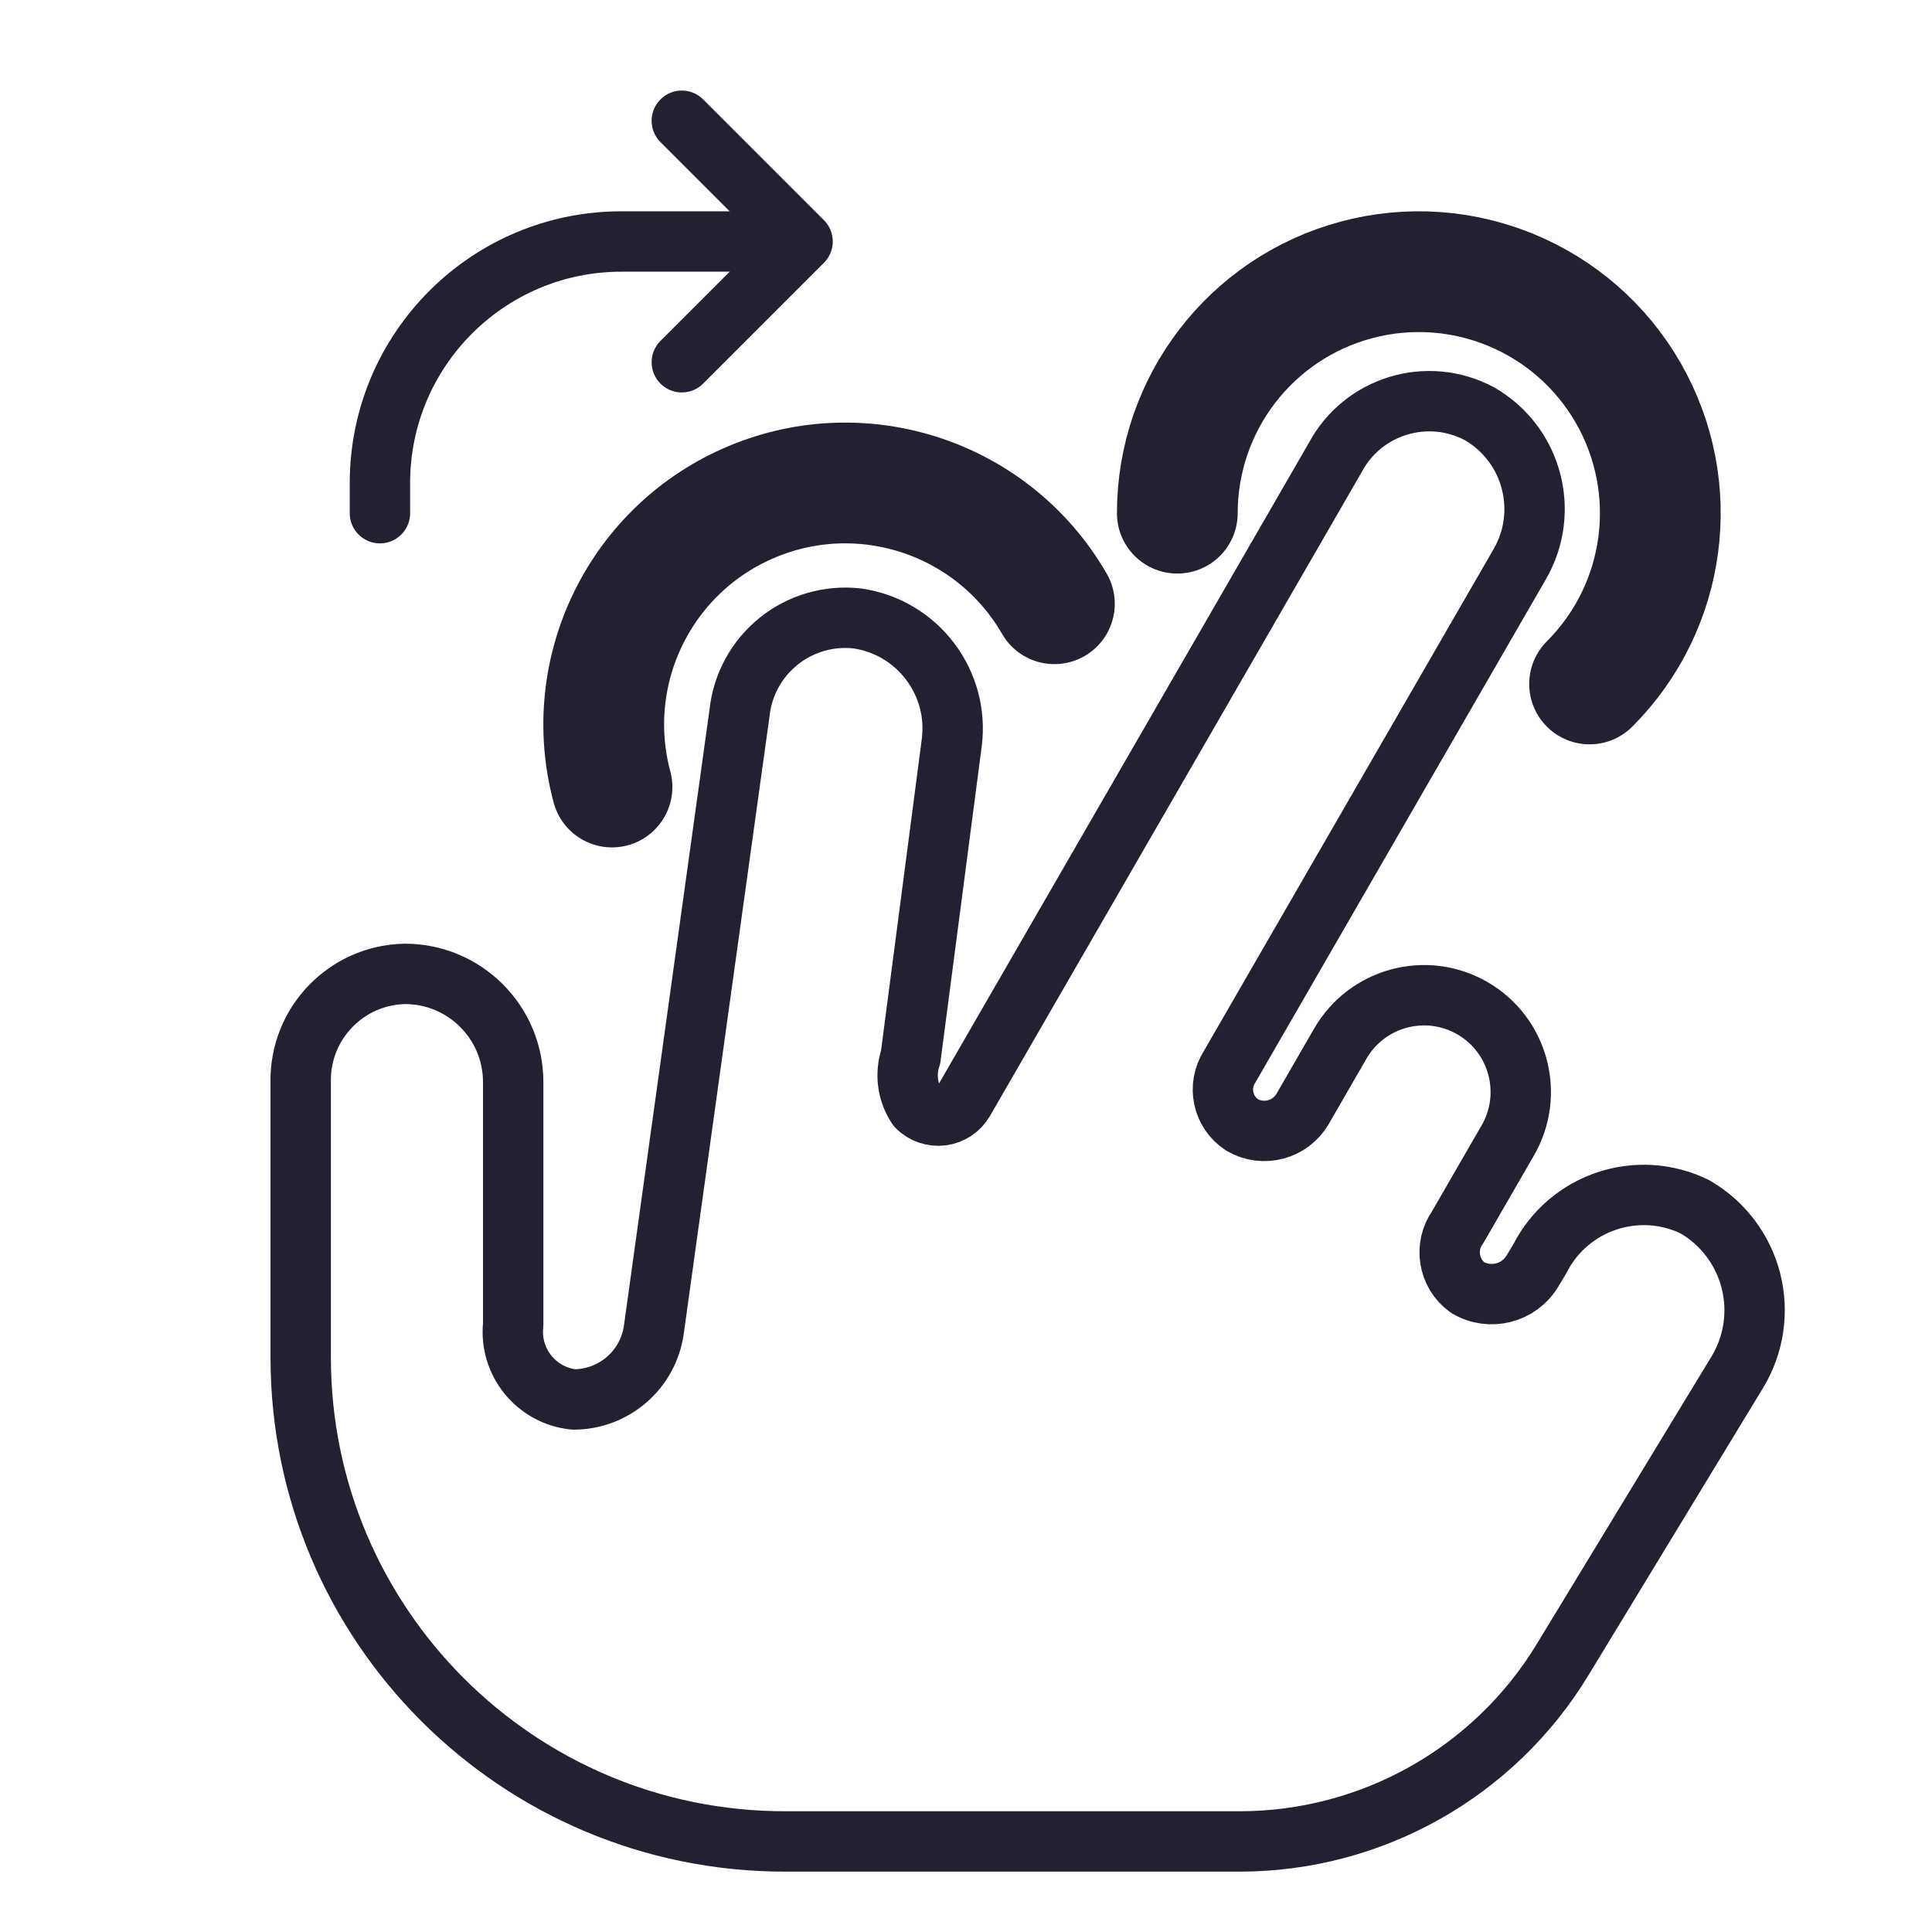
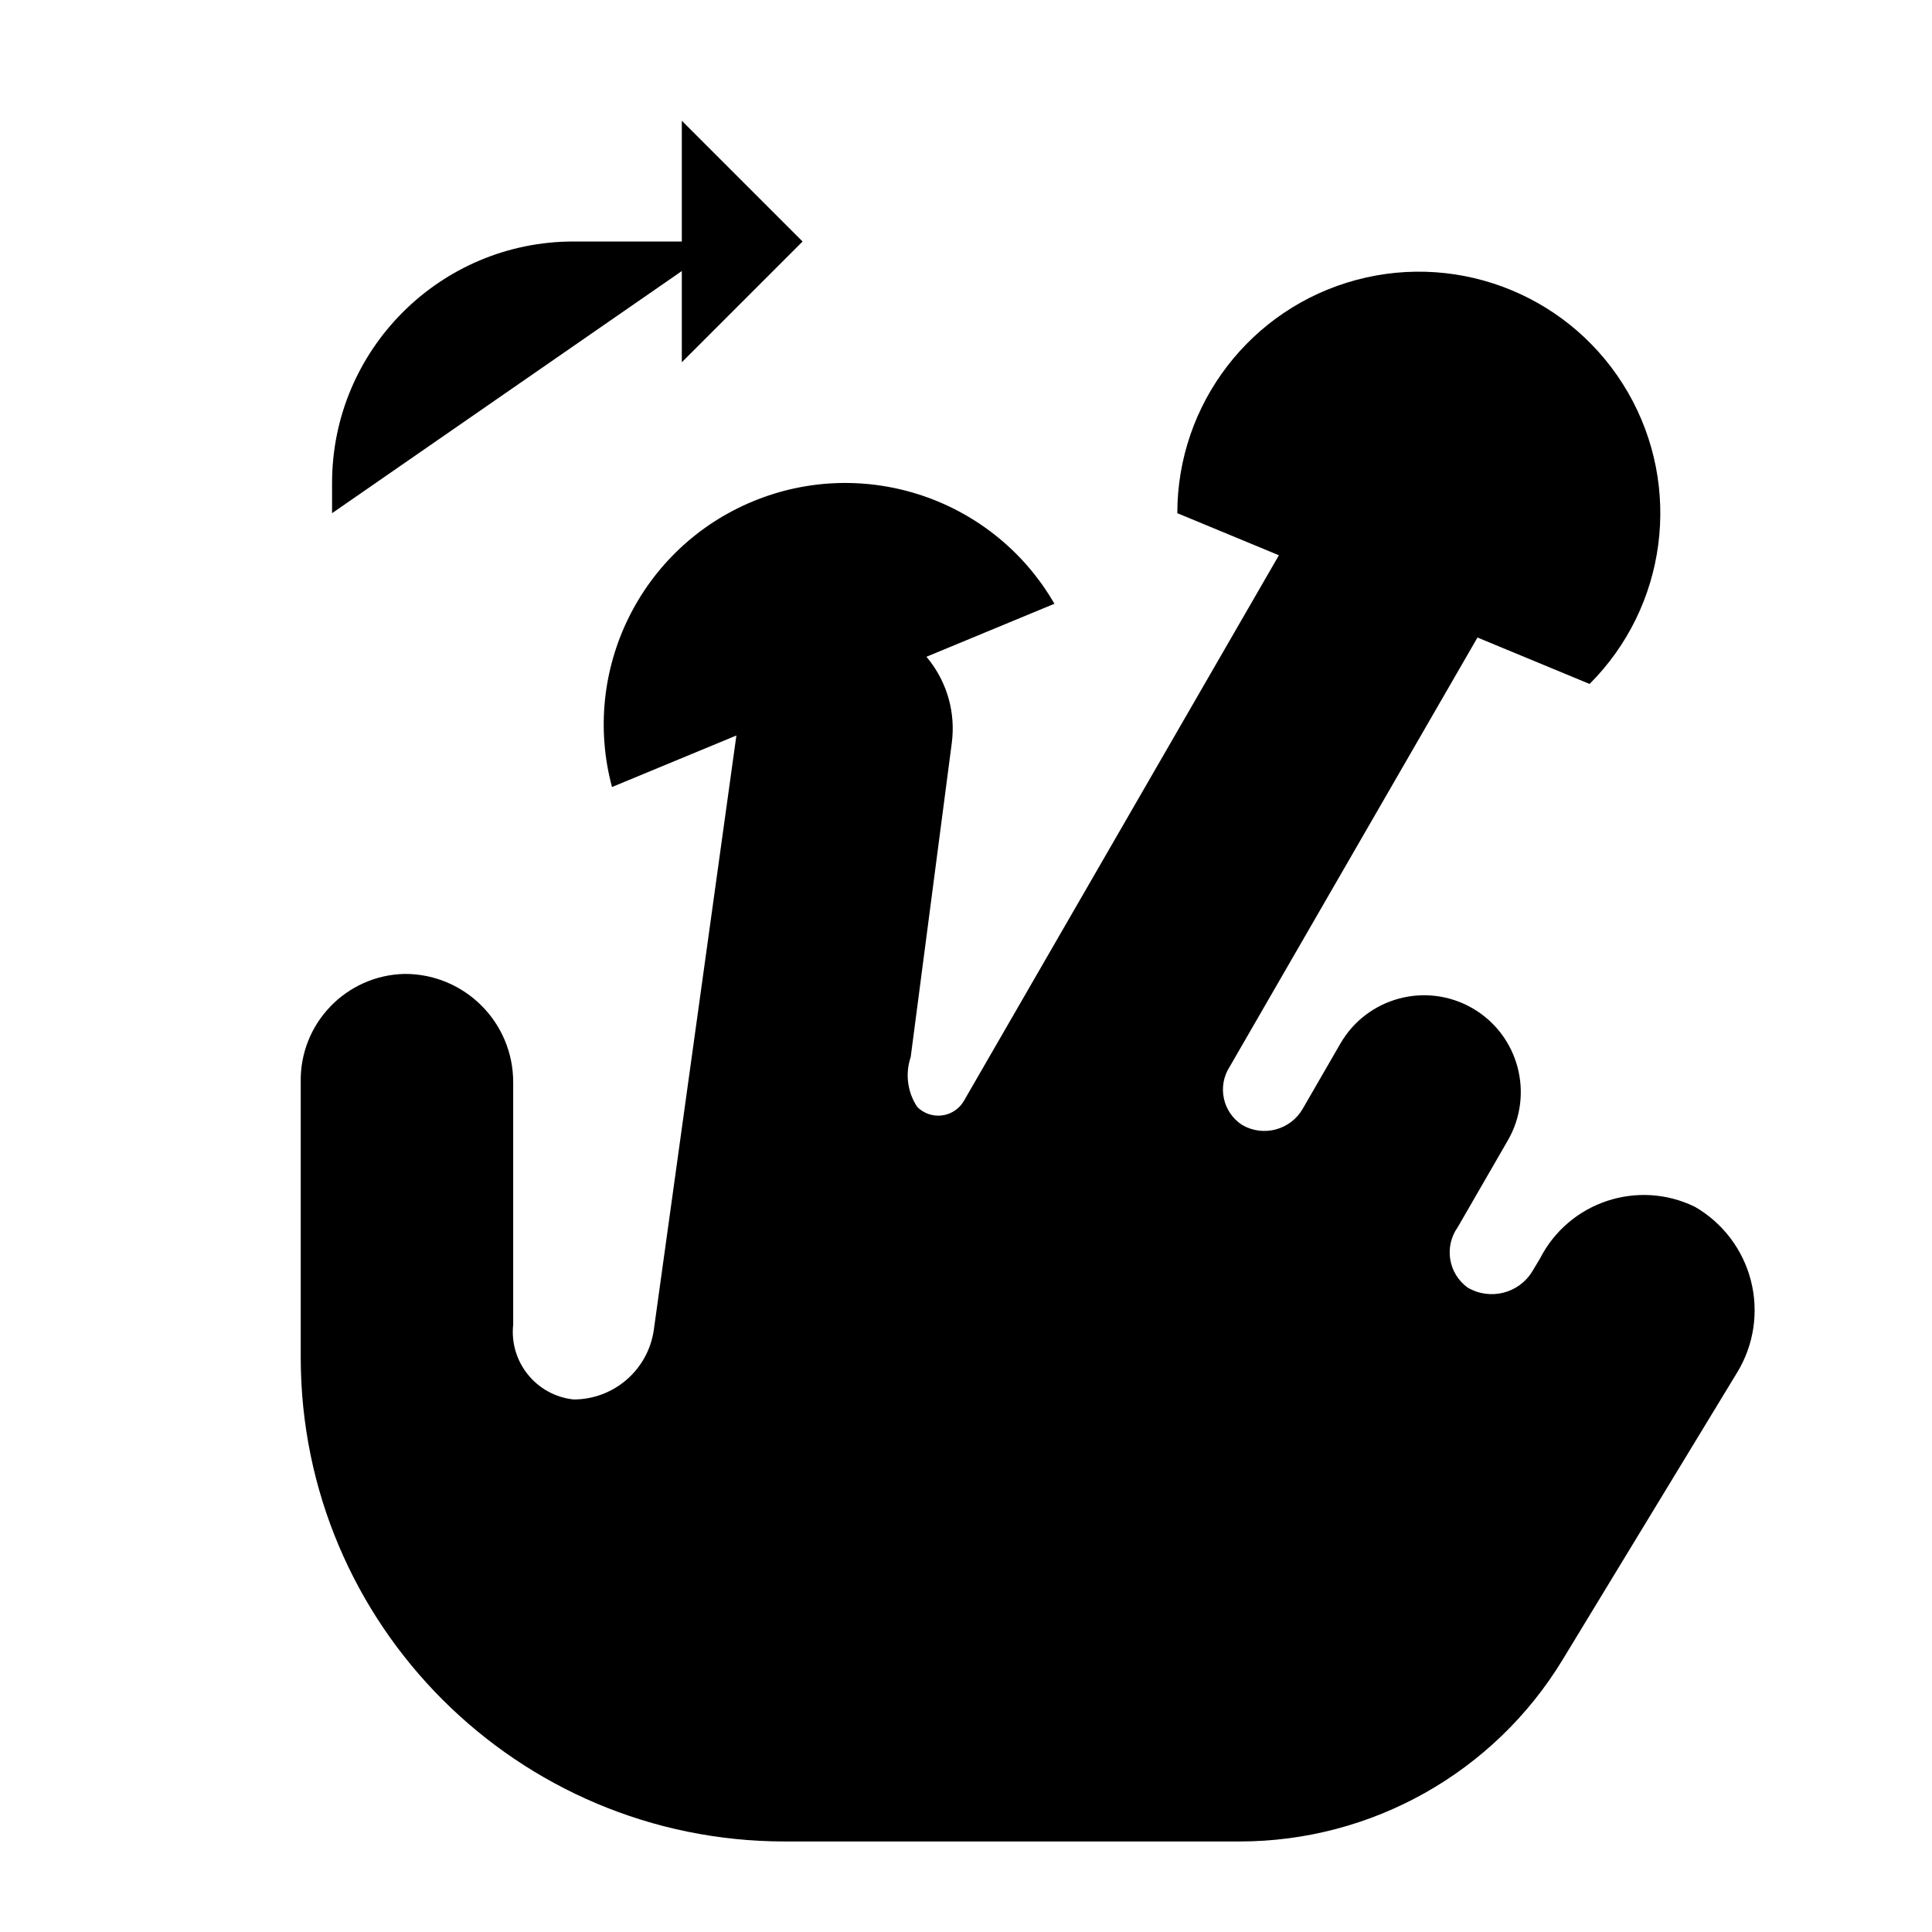
- <svg xmlns="http://www.w3.org/2000/svg" width="64" height="64" version="1.1" id="svg4">
-   <defs id="defs4">
-     </defs>
-   <path style="fill:none;stroke:#241f31;stroke-width:2;stroke-linecap:round;stroke-linejoin:round;stroke-dasharray:none;paint-order:markers stroke fill" d="M 24.499,23.608 21.66,44.043 A 2.685,2.685 138.955 0 1 19,46.359 2.253,2.253 51.116 0 1 17,43.879 V 35.847 A 3.586,3.586 45 0 0 13.414,32.261 3.52,3.52 133.912 0 0 9.961,35.847 V 44.961 A 16.039,16.039 45 0 0 26,61 l 15.065,0 A 12.514,12.514 150.644 0 0 51.759,54.985 l 5.789,-9.526 a 3.958,3.958 75.644 0 0 -1.403,-5.483 3.86,3.86 161.554 0 0 -5.13,1.711 l -0.253,0.421 a 1.573,1.573 165.773 0 1 -2.145,0.544 1.439,1.439 80.65 0 1 -0.329,-2 l 1.659,-2.874 a 3.208,3.208 75 0 0 -1.174,-4.382 3.204,3.204 164.929 0 0 -4.375,1.178 l -1.244,2.154 a 1.468,1.468 165 0 1 -2.006,0.538 1.398,1.398 77.97 0 1 -0.412,-1.934 L 50.346,18.685 a 3.643,3.643 75 0 0 -1.334,-4.977 3.531,3.531 163.149 0 0 -4.78,1.448 l -12.303,21.31 a 0.982,0.982 172.5 0 1 -1.545,0.203 1.887,1.887 82.478 0 1 -0.218,-1.653 l 1.361,-10.404 a 3.685,3.685 52.793 0 0 -3.133,-4.126 3.524,3.524 141.286 0 0 -3.896,3.123 z" id="path5" />
-   <path style="fill:#000000;fill-opacity:0;stroke:#241f31;stroke-width:2;stroke-linecap:round;stroke-dasharray:none;paint-order:stroke markers fill;stroke-linejoin:round" d="m 22.586,4 4,4 -4,4" id="path7" />
-   <path style="fill:#000000;fill-opacity:0;stroke:#241f31;stroke-width:2;stroke-linecap:round;stroke-dasharray:none;paint-order:stroke markers fill" d="m 42,8 h 5 a 8,8 45 0 1 8,8 v 1" id="path8" transform="matrix(-1,0,0,1,67.58579,0)" />
-   <path style="fill:none;stroke:#241f31;stroke-width:4;stroke-linecap:round;stroke-linejoin:round;stroke-dasharray:none;paint-order:markers stroke fill" id="path6" d="M 20.273,26.071 A 8,8 0 0 1 24.939,16.609 8,8 0 0 1 34.928,20" />
-   <path style="fill:none;stroke:#241f31;stroke-width:4;stroke-linecap:round;stroke-linejoin:round;stroke-dasharray:none;paint-order:markers stroke fill" id="path9" d="M 39,17 A 8,8 0 0 1 44.929,9.273 8,8 0 0 1 53.928,13 8,8 0 0 1 52.657,22.657" />
+ <svg xmlns="http://www.w3.org/2000/svg" height="64" width="64">
+   <path d="m24.499 23.608-2.839 20.435a2.685 2.685 138.955 0 1 -2.66 2.316 2.253 2.253 51.116 0 1 -2-2.48v-8.031a3.586 3.586 45 0 0 -3.586-3.586 3.52 3.52 133.912 0 0 -3.452 3.586v9.114a16.039 16.039 45 0 0 16.039 16.039h15.065a12.514 12.514 150.644 0 0 10.694-6.015l5.789-9.526a3.958 3.958 75.644 0 0 -1.403-5.483 3.86 3.86 161.554 0 0 -5.13 1.711l-.253.421a1.573 1.573 165.773 0 1 -2.145.544 1.439 1.439 80.65 0 1 -.329-2l1.659-2.874a3.208 3.208 75 0 0 -1.174-4.382 3.204 3.204 164.929 0 0 -4.375 1.178l-1.244 2.154a1.468 1.468 165 0 1 -2.006.538 1.398 1.398 77.97 0 1 -.412-1.934l9.611-16.647a3.643 3.643 75 0 0 -1.334-4.977 3.531 3.531 163.149 0 0 -4.78 1.448l-12.303 21.31a.982.982 172.5 0 1 -1.545.203 1.887 1.887 82.478 0 1 -.218-1.653l1.361-10.404a3.685 3.685 52.793 0 0 -3.133-4.126 3.524 3.524 141.286 0 0 -3.896 3.123z" class="foreground-fill foreground-stroke" />
+   <path d="m22.586 4 4 4-4 4" class="transparent-fill foreground-stroke" />
+   <path d="m24 8 h -5 a 8 8 45 0 0 -8 8 v1" class="transparent-fill foreground-stroke" />
+   <path d="m20.273 26.071a8 8 0 0 1 4.666-9.462 8 8 0 0 1 9.99 3.391" stroke-linejoin="round" class="transparent-fill foreground-stroke" />
+   <path d="m39 17a8 8 0 0 1 5.929-7.727 8 8 0 0 1 8.999 3.727 8 8 0 0 1 -1.271 9.657" stroke-linejoin="round" class="transparent-fill foreground-stroke" />
</svg>
